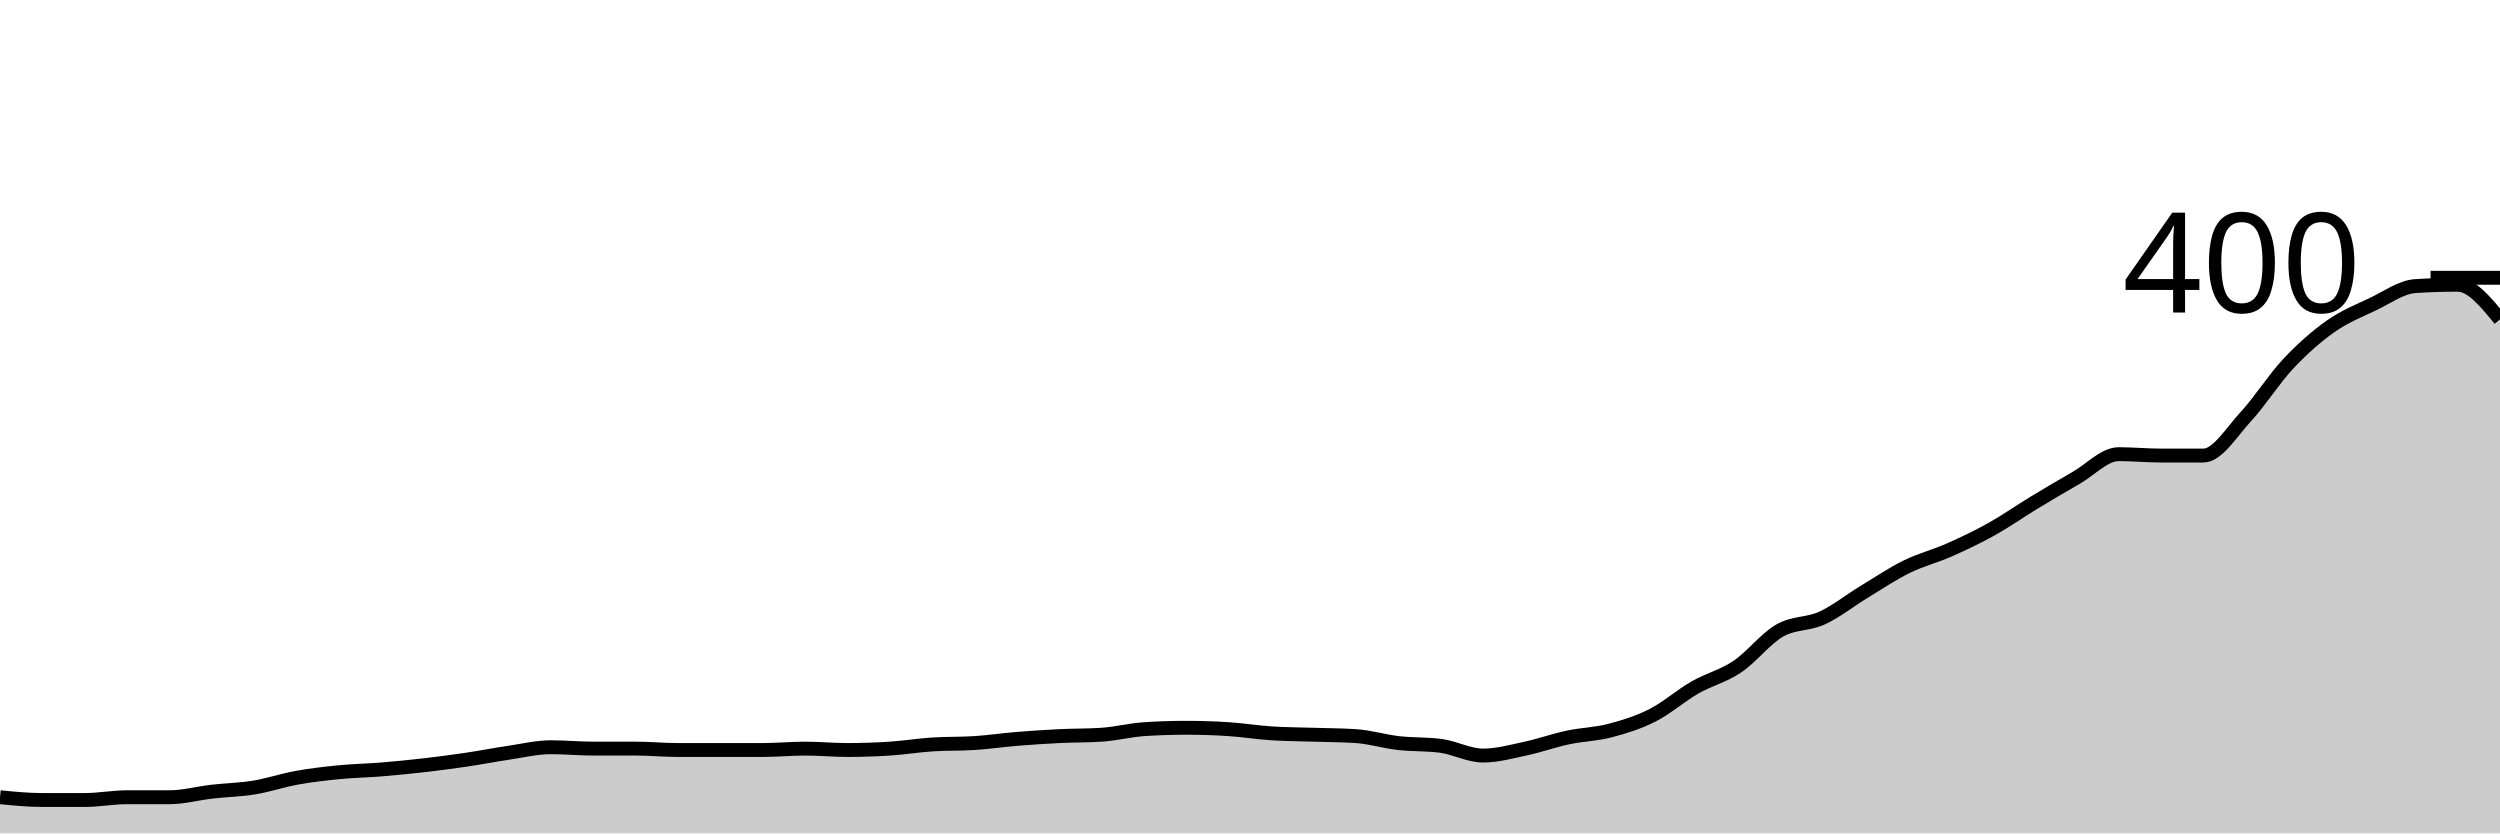
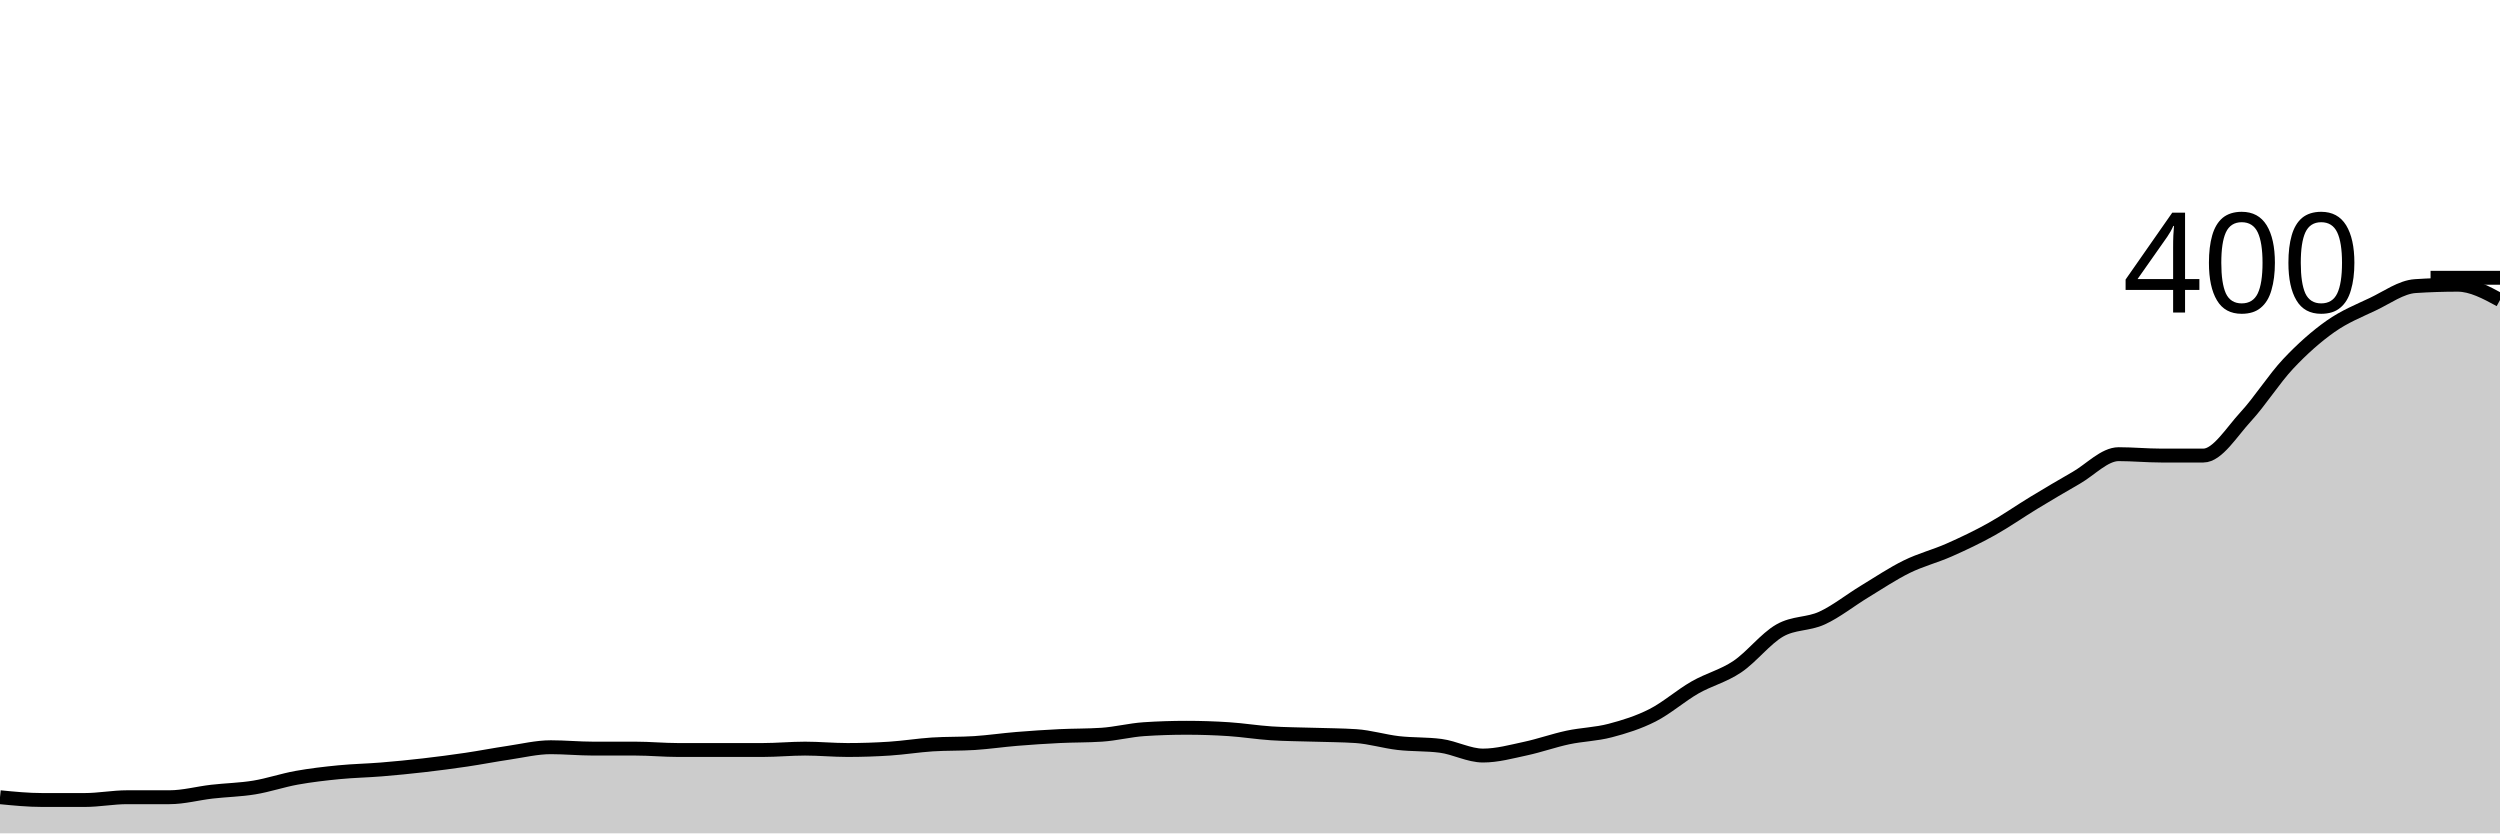
<svg xmlns="http://www.w3.org/2000/svg" viewBox="0 0 180 60">
  <g transform="translate(0,20)">
-     <path class="area" fill="rgba(0, 0, 0, 0.2)" d="M0,37.4C1.017,37.5,2.034,37.6,3.051,37.6C4.068,37.6,5.085,37.6,6.102,37.6C7.119,37.6,8.136,37.4,9.153,37.4C10.169,37.4,11.186,37.4,12.203,37.4C13.22,37.4,14.237,37.117,15.254,37C16.271,36.883,17.288,36.867,18.305,36.7C19.322,36.533,20.339,36.183,21.356,36C22.373,35.817,23.39,35.7,24.407,35.6C25.424,35.5,26.441,35.483,27.458,35.4C28.475,35.317,29.492,35.217,30.508,35.1C31.525,34.983,32.542,34.85,33.559,34.7C34.576,34.55,35.593,34.35,36.61,34.2C37.627,34.05,38.644,33.8,39.661,33.8C40.678,33.8,41.695,33.9,42.712,33.9C43.729,33.9,44.746,33.9,45.763,33.9C46.78,33.9,47.797,34,48.814,34C49.831,34,50.847,34,51.864,34C52.881,34,53.898,34,54.915,34C55.932,34,56.949,33.9,57.966,33.9C58.983,33.9,60,34,61.017,34C62.034,34,63.051,33.967,64.068,33.9C65.085,33.833,66.102,33.667,67.119,33.6C68.136,33.533,69.153,33.567,70.169,33.5C71.186,33.433,72.203,33.283,73.22,33.2C74.237,33.117,75.254,33.05,76.271,33C77.288,32.95,78.305,32.967,79.322,32.9C80.339,32.833,81.356,32.567,82.373,32.5C83.39,32.433,84.407,32.4,85.424,32.4C86.441,32.4,87.458,32.433,88.475,32.5C89.492,32.567,90.508,32.733,91.525,32.8C92.542,32.867,93.559,32.867,94.576,32.9C95.593,32.933,96.61,32.933,97.627,33C98.644,33.067,99.661,33.383,100.678,33.5C101.695,33.617,102.712,33.567,103.729,33.7C104.746,33.833,105.763,34.4,106.78,34.4C107.797,34.4,108.814,34.117,109.831,33.9C110.847,33.683,111.864,33.317,112.881,33.1C113.898,32.883,114.915,32.867,115.932,32.6C116.949,32.333,117.966,32.017,118.983,31.5C120,30.983,121.017,30.083,122.034,29.5C123.051,28.917,124.068,28.683,125.085,28C126.102,27.317,127.119,25.983,128.136,25.4C129.153,24.817,130.169,24.967,131.186,24.5C132.203,24.033,133.22,23.217,134.237,22.6C135.254,21.983,136.271,21.3,137.288,20.8C138.305,20.3,139.322,20.05,140.339,19.6C141.356,19.15,142.373,18.667,143.39,18.1C144.407,17.533,145.424,16.817,146.441,16.2C147.458,15.583,148.475,14.983,149.492,14.4C150.508,13.817,151.525,12.7,152.542,12.7C153.559,12.7,154.576,12.8,155.593,12.8C156.61,12.8,157.627,12.8,158.644,12.8C159.661,12.8,160.678,11.1,161.695,10C162.712,8.9,163.729,7.283,164.746,6.2C165.763,5.117,166.78,4.217,167.797,3.5C168.814,2.783,169.831,2.383,170.847,1.9C171.864,1.417,172.881,0.667,173.898,0.6C174.915,0.533,175.932,0.5,176.949,0.5C177.966,0.5,178.983,1.75,180,3L180,40C178.983,40,177.966,40,176.949,40C175.932,40,174.915,40,173.898,40C172.881,40,171.864,40,170.847,40C169.831,40,168.814,40,167.797,40C166.78,40,165.763,40,164.746,40C163.729,40,162.712,40,161.695,40C160.678,40,159.661,40,158.644,40C157.627,40,156.61,40,155.593,40C154.576,40,153.559,40,152.542,40C151.525,40,150.508,40,149.492,40C148.475,40,147.458,40,146.441,40C145.424,40,144.407,40,143.39,40C142.373,40,141.356,40,140.339,40C139.322,40,138.305,40,137.288,40C136.271,40,135.254,40,134.237,40C133.22,40,132.203,40,131.186,40C130.169,40,129.153,40,128.136,40C127.119,40,126.102,40,125.085,40C124.068,40,123.051,40,122.034,40C121.017,40,120,40,118.983,40C117.966,40,116.949,40,115.932,40C114.915,40,113.898,40,112.881,40C111.864,40,110.847,40,109.831,40C108.814,40,107.797,40,106.78,40C105.763,40,104.746,40,103.729,40C102.712,40,101.695,40,100.678,40C99.661,40,98.644,40,97.627,40C96.61,40,95.593,40,94.576,40C93.559,40,92.542,40,91.525,40C90.508,40,89.492,40,88.475,40C87.458,40,86.441,40,85.424,40C84.407,40,83.39,40,82.373,40C81.356,40,80.339,40,79.322,40C78.305,40,77.288,40,76.271,40C75.254,40,74.237,40,73.22,40C72.203,40,71.186,40,70.169,40C69.153,40,68.136,40,67.119,40C66.102,40,65.085,40,64.068,40C63.051,40,62.034,40,61.017,40C60,40,58.983,40,57.966,40C56.949,40,55.932,40,54.915,40C53.898,40,52.881,40,51.864,40C50.847,40,49.831,40,48.814,40C47.797,40,46.78,40,45.763,40C44.746,40,43.729,40,42.712,40C41.695,40,40.678,40,39.661,40C38.644,40,37.627,40,36.61,40C35.593,40,34.576,40,33.559,40C32.542,40,31.525,40,30.508,40C29.492,40,28.475,40,27.458,40C26.441,40,25.424,40,24.407,40C23.39,40,22.373,40,21.356,40C20.339,40,19.322,40,18.305,40C17.288,40,16.271,40,15.254,40C14.237,40,13.22,40,12.203,40C11.186,40,10.169,40,9.153,40C8.136,40,7.119,40,6.102,40C5.085,40,4.068,40,3.051,40C2.034,40,1.017,40,0,40Z" />
-     <path class="line" stroke="black" fill="none" d="M0,37.4C1.017,37.5,2.034,37.6,3.051,37.6C4.068,37.6,5.085,37.6,6.102,37.6C7.119,37.6,8.136,37.4,9.153,37.4C10.169,37.4,11.186,37.4,12.203,37.4C13.22,37.4,14.237,37.117,15.254,37C16.271,36.883,17.288,36.867,18.305,36.7C19.322,36.533,20.339,36.183,21.356,36C22.373,35.817,23.39,35.7,24.407,35.6C25.424,35.5,26.441,35.483,27.458,35.4C28.475,35.317,29.492,35.217,30.508,35.1C31.525,34.983,32.542,34.85,33.559,34.7C34.576,34.55,35.593,34.35,36.61,34.2C37.627,34.05,38.644,33.8,39.661,33.8C40.678,33.8,41.695,33.9,42.712,33.9C43.729,33.9,44.746,33.9,45.763,33.9C46.78,33.9,47.797,34,48.814,34C49.831,34,50.847,34,51.864,34C52.881,34,53.898,34,54.915,34C55.932,34,56.949,33.9,57.966,33.9C58.983,33.9,60,34,61.017,34C62.034,34,63.051,33.967,64.068,33.9C65.085,33.833,66.102,33.667,67.119,33.6C68.136,33.533,69.153,33.567,70.169,33.5C71.186,33.433,72.203,33.283,73.22,33.2C74.237,33.117,75.254,33.05,76.271,33C77.288,32.95,78.305,32.967,79.322,32.9C80.339,32.833,81.356,32.567,82.373,32.5C83.39,32.433,84.407,32.4,85.424,32.4C86.441,32.4,87.458,32.433,88.475,32.5C89.492,32.567,90.508,32.733,91.525,32.8C92.542,32.867,93.559,32.867,94.576,32.9C95.593,32.933,96.61,32.933,97.627,33C98.644,33.067,99.661,33.383,100.678,33.5C101.695,33.617,102.712,33.567,103.729,33.7C104.746,33.833,105.763,34.4,106.78,34.4C107.797,34.4,108.814,34.117,109.831,33.9C110.847,33.683,111.864,33.317,112.881,33.1C113.898,32.883,114.915,32.867,115.932,32.6C116.949,32.333,117.966,32.017,118.983,31.5C120,30.983,121.017,30.083,122.034,29.5C123.051,28.917,124.068,28.683,125.085,28C126.102,27.317,127.119,25.983,128.136,25.4C129.153,24.817,130.169,24.967,131.186,24.5C132.203,24.033,133.22,23.217,134.237,22.6C135.254,21.983,136.271,21.3,137.288,20.8C138.305,20.3,139.322,20.05,140.339,19.6C141.356,19.15,142.373,18.667,143.39,18.1C144.407,17.533,145.424,16.817,146.441,16.2C147.458,15.583,148.475,14.983,149.492,14.4C150.508,13.817,151.525,12.7,152.542,12.7C153.559,12.7,154.576,12.8,155.593,12.8C156.61,12.8,157.627,12.8,158.644,12.8C159.661,12.8,160.678,11.1,161.695,10C162.712,8.9,163.729,7.283,164.746,6.2C165.763,5.117,166.78,4.217,167.797,3.5C168.814,2.783,169.831,2.383,170.847,1.9C171.864,1.417,172.881,0.667,173.898,0.6C174.915,0.533,175.932,0.5,176.949,0.5C177.966,0.5,178.983,1.75,180,3" />
+     <path class="area" fill="rgba(0, 0, 0, 0.2)" d="M0,37.4C1.017,37.5,2.034,37.6,3.051,37.6C4.068,37.6,5.085,37.6,6.102,37.6C7.119,37.6,8.136,37.4,9.153,37.4C10.169,37.4,11.186,37.4,12.203,37.4C13.22,37.4,14.237,37.117,15.254,37C16.271,36.883,17.288,36.867,18.305,36.7C19.322,36.533,20.339,36.183,21.356,36C22.373,35.817,23.39,35.7,24.407,35.6C25.424,35.5,26.441,35.483,27.458,35.4C28.475,35.317,29.492,35.217,30.508,35.1C31.525,34.983,32.542,34.85,33.559,34.7C34.576,34.55,35.593,34.35,36.61,34.2C37.627,34.05,38.644,33.8,39.661,33.8C40.678,33.8,41.695,33.9,42.712,33.9C43.729,33.9,44.746,33.9,45.763,33.9C46.78,33.9,47.797,34,48.814,34C49.831,34,50.847,34,51.864,34C52.881,34,53.898,34,54.915,34C55.932,34,56.949,33.9,57.966,33.9C58.983,33.9,60,34,61.017,34C62.034,34,63.051,33.967,64.068,33.9C65.085,33.833,66.102,33.667,67.119,33.6C68.136,33.533,69.153,33.567,70.169,33.5C71.186,33.433,72.203,33.283,73.22,33.2C74.237,33.117,75.254,33.05,76.271,33C77.288,32.95,78.305,32.967,79.322,32.9C80.339,32.833,81.356,32.567,82.373,32.5C83.39,32.433,84.407,32.4,85.424,32.4C86.441,32.4,87.458,32.433,88.475,32.5C89.492,32.567,90.508,32.733,91.525,32.8C92.542,32.867,93.559,32.867,94.576,32.9C95.593,32.933,96.61,32.933,97.627,33C98.644,33.067,99.661,33.383,100.678,33.5C101.695,33.617,102.712,33.567,103.729,33.7C104.746,33.833,105.763,34.4,106.78,34.4C107.797,34.4,108.814,34.117,109.831,33.9C110.847,33.683,111.864,33.317,112.881,33.1C113.898,32.883,114.915,32.867,115.932,32.6C116.949,32.333,117.966,32.017,118.983,31.5C120,30.983,121.017,30.083,122.034,29.5C123.051,28.917,124.068,28.683,125.085,28C126.102,27.317,127.119,25.983,128.136,25.4C129.153,24.817,130.169,24.967,131.186,24.5C132.203,24.033,133.22,23.217,134.237,22.6C135.254,21.983,136.271,21.3,137.288,20.8C138.305,20.3,139.322,20.05,140.339,19.6C141.356,19.15,142.373,18.667,143.39,18.1C144.407,17.533,145.424,16.817,146.441,16.2C147.458,15.583,148.475,14.983,149.492,14.4C150.508,13.817,151.525,12.7,152.542,12.7C153.559,12.7,154.576,12.8,155.593,12.8C156.61,12.8,157.627,12.8,158.644,12.8C159.661,12.8,160.678,11.1,161.695,10C162.712,8.9,163.729,7.283,164.746,6.2C165.763,5.117,166.78,4.217,167.797,3.5C168.814,2.783,169.831,2.383,170.847,1.9C171.864,1.417,172.881,0.667,173.898,0.6C174.915,0.533,175.932,0.5,176.949,0.5C177.966,0.5,178.983,1.05,180,1.6L180,40C178.983,40,177.966,40,176.949,40C175.932,40,174.915,40,173.898,40C172.881,40,171.864,40,170.847,40C169.831,40,168.814,40,167.797,40C166.78,40,165.763,40,164.746,40C163.729,40,162.712,40,161.695,40C160.678,40,159.661,40,158.644,40C157.627,40,156.61,40,155.593,40C154.576,40,153.559,40,152.542,40C151.525,40,150.508,40,149.492,40C148.475,40,147.458,40,146.441,40C145.424,40,144.407,40,143.39,40C142.373,40,141.356,40,140.339,40C139.322,40,138.305,40,137.288,40C136.271,40,135.254,40,134.237,40C133.22,40,132.203,40,131.186,40C130.169,40,129.153,40,128.136,40C127.119,40,126.102,40,125.085,40C124.068,40,123.051,40,122.034,40C121.017,40,120,40,118.983,40C117.966,40,116.949,40,115.932,40C114.915,40,113.898,40,112.881,40C111.864,40,110.847,40,109.831,40C108.814,40,107.797,40,106.78,40C105.763,40,104.746,40,103.729,40C102.712,40,101.695,40,100.678,40C99.661,40,98.644,40,97.627,40C96.61,40,95.593,40,94.576,40C93.559,40,92.542,40,91.525,40C90.508,40,89.492,40,88.475,40C87.458,40,86.441,40,85.424,40C84.407,40,83.39,40,82.373,40C81.356,40,80.339,40,79.322,40C78.305,40,77.288,40,76.271,40C75.254,40,74.237,40,73.22,40C72.203,40,71.186,40,70.169,40C69.153,40,68.136,40,67.119,40C66.102,40,65.085,40,64.068,40C63.051,40,62.034,40,61.017,40C60,40,58.983,40,57.966,40C56.949,40,55.932,40,54.915,40C53.898,40,52.881,40,51.864,40C50.847,40,49.831,40,48.814,40C47.797,40,46.78,40,45.763,40C44.746,40,43.729,40,42.712,40C41.695,40,40.678,40,39.661,40C38.644,40,37.627,40,36.61,40C35.593,40,34.576,40,33.559,40C32.542,40,31.525,40,30.508,40C29.492,40,28.475,40,27.458,40C26.441,40,25.424,40,24.407,40C23.39,40,22.373,40,21.356,40C20.339,40,19.322,40,18.305,40C17.288,40,16.271,40,15.254,40C14.237,40,13.22,40,12.203,40C11.186,40,10.169,40,9.153,40C8.136,40,7.119,40,6.102,40C5.085,40,4.068,40,3.051,40C2.034,40,1.017,40,0,40Z" />
+     <path class="line" stroke="black" fill="none" d="M0,37.4C1.017,37.5,2.034,37.6,3.051,37.6C4.068,37.6,5.085,37.6,6.102,37.6C7.119,37.6,8.136,37.4,9.153,37.4C10.169,37.4,11.186,37.4,12.203,37.4C13.22,37.4,14.237,37.117,15.254,37C16.271,36.883,17.288,36.867,18.305,36.7C19.322,36.533,20.339,36.183,21.356,36C22.373,35.817,23.39,35.7,24.407,35.6C25.424,35.5,26.441,35.483,27.458,35.4C28.475,35.317,29.492,35.217,30.508,35.1C31.525,34.983,32.542,34.85,33.559,34.7C34.576,34.55,35.593,34.35,36.61,34.2C37.627,34.05,38.644,33.8,39.661,33.8C40.678,33.8,41.695,33.9,42.712,33.9C43.729,33.9,44.746,33.9,45.763,33.9C46.78,33.9,47.797,34,48.814,34C49.831,34,50.847,34,51.864,34C52.881,34,53.898,34,54.915,34C55.932,34,56.949,33.9,57.966,33.9C58.983,33.9,60,34,61.017,34C62.034,34,63.051,33.967,64.068,33.9C65.085,33.833,66.102,33.667,67.119,33.6C68.136,33.533,69.153,33.567,70.169,33.5C71.186,33.433,72.203,33.283,73.22,33.2C74.237,33.117,75.254,33.05,76.271,33C77.288,32.95,78.305,32.967,79.322,32.9C80.339,32.833,81.356,32.567,82.373,32.5C83.39,32.433,84.407,32.4,85.424,32.4C86.441,32.4,87.458,32.433,88.475,32.5C89.492,32.567,90.508,32.733,91.525,32.8C92.542,32.867,93.559,32.867,94.576,32.9C95.593,32.933,96.61,32.933,97.627,33C98.644,33.067,99.661,33.383,100.678,33.5C101.695,33.617,102.712,33.567,103.729,33.7C104.746,33.833,105.763,34.4,106.78,34.4C107.797,34.4,108.814,34.117,109.831,33.9C110.847,33.683,111.864,33.317,112.881,33.1C113.898,32.883,114.915,32.867,115.932,32.6C116.949,32.333,117.966,32.017,118.983,31.5C120,30.983,121.017,30.083,122.034,29.5C123.051,28.917,124.068,28.683,125.085,28C126.102,27.317,127.119,25.983,128.136,25.4C129.153,24.817,130.169,24.967,131.186,24.5C132.203,24.033,133.22,23.217,134.237,22.6C135.254,21.983,136.271,21.3,137.288,20.8C138.305,20.3,139.322,20.05,140.339,19.6C141.356,19.15,142.373,18.667,143.39,18.1C144.407,17.533,145.424,16.817,146.441,16.2C147.458,15.583,148.475,14.983,149.492,14.4C150.508,13.817,151.525,12.7,152.542,12.7C153.559,12.7,154.576,12.8,155.593,12.8C156.61,12.8,157.627,12.8,158.644,12.8C159.661,12.8,160.678,11.1,161.695,10C162.712,8.9,163.729,7.283,164.746,6.2C165.763,5.117,166.78,4.217,167.797,3.5C168.814,2.783,169.831,2.383,170.847,1.9C171.864,1.417,172.881,0.667,173.898,0.6C174.915,0.533,175.932,0.5,176.949,0.5C177.966,0.5,178.983,1.05,180,1.6" />
    <path class="axis-ceiling" stroke-width="1" stroke="black" fill="none" d="M175,0L180,0" />
    <text class="axis-ceiling-label" font-family="sans-serif" text-anchor="end" font-size="10px" x="170" y="2.5">400</text>
  </g>
</svg>
